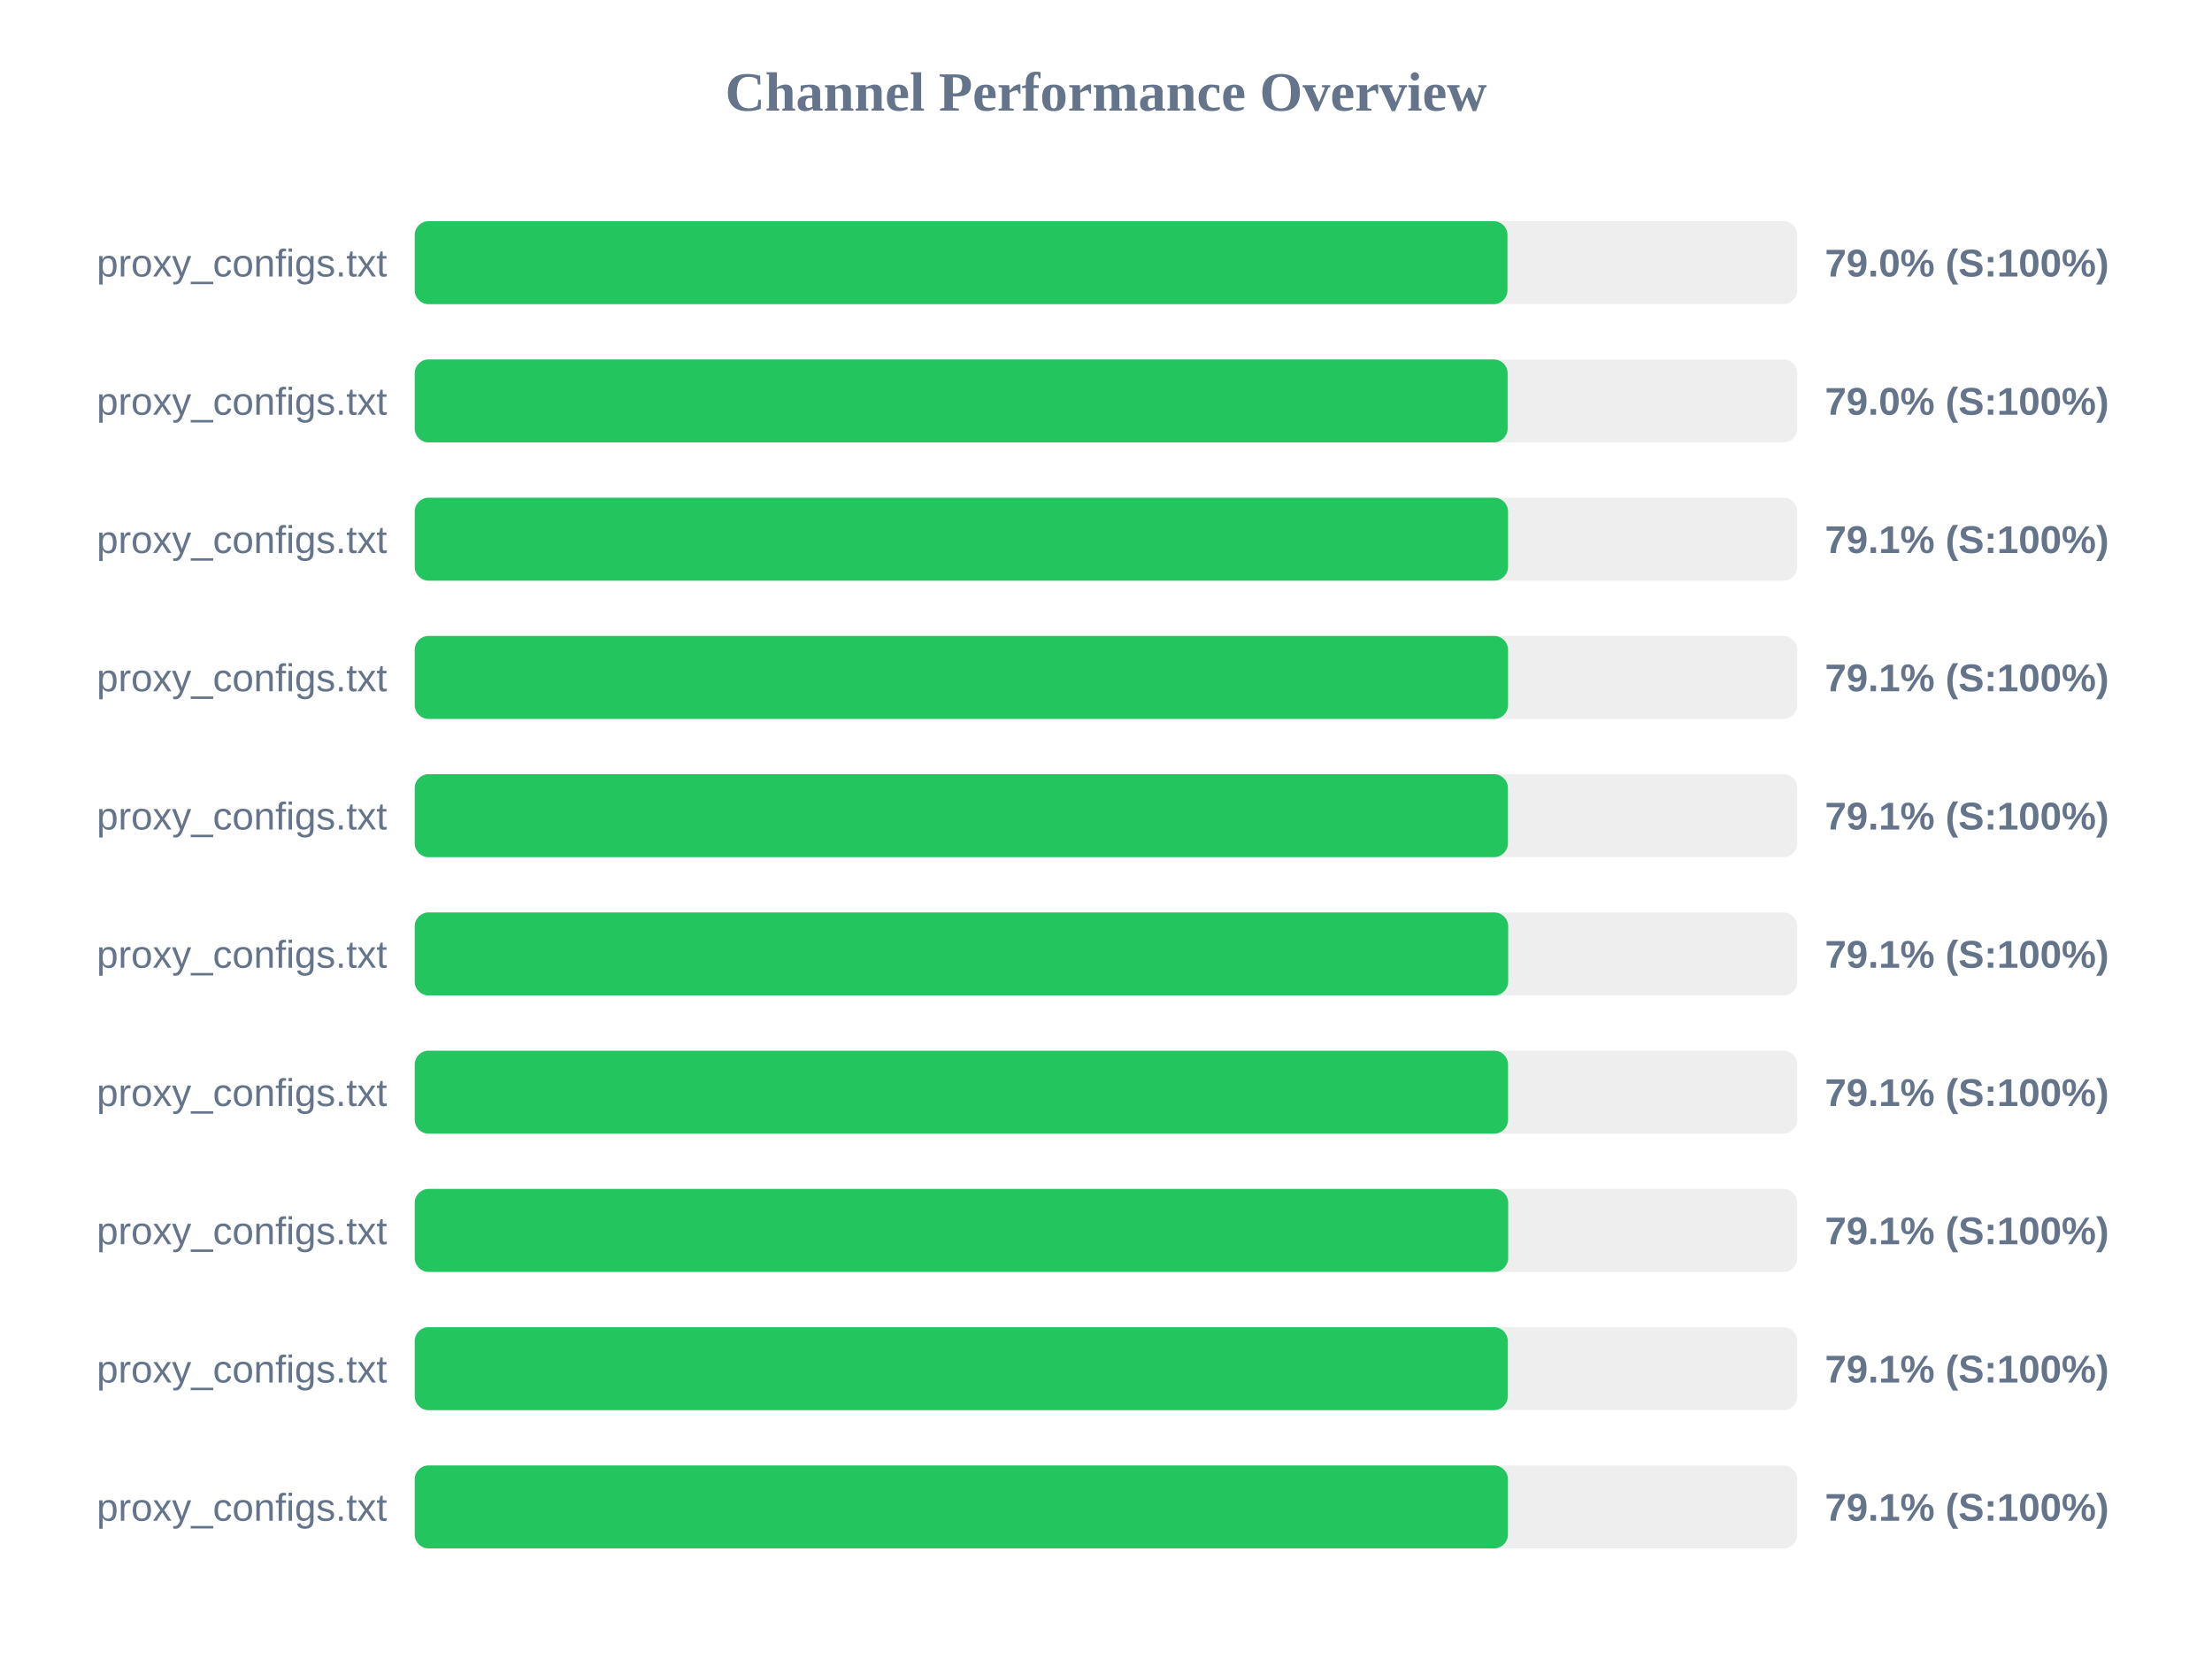
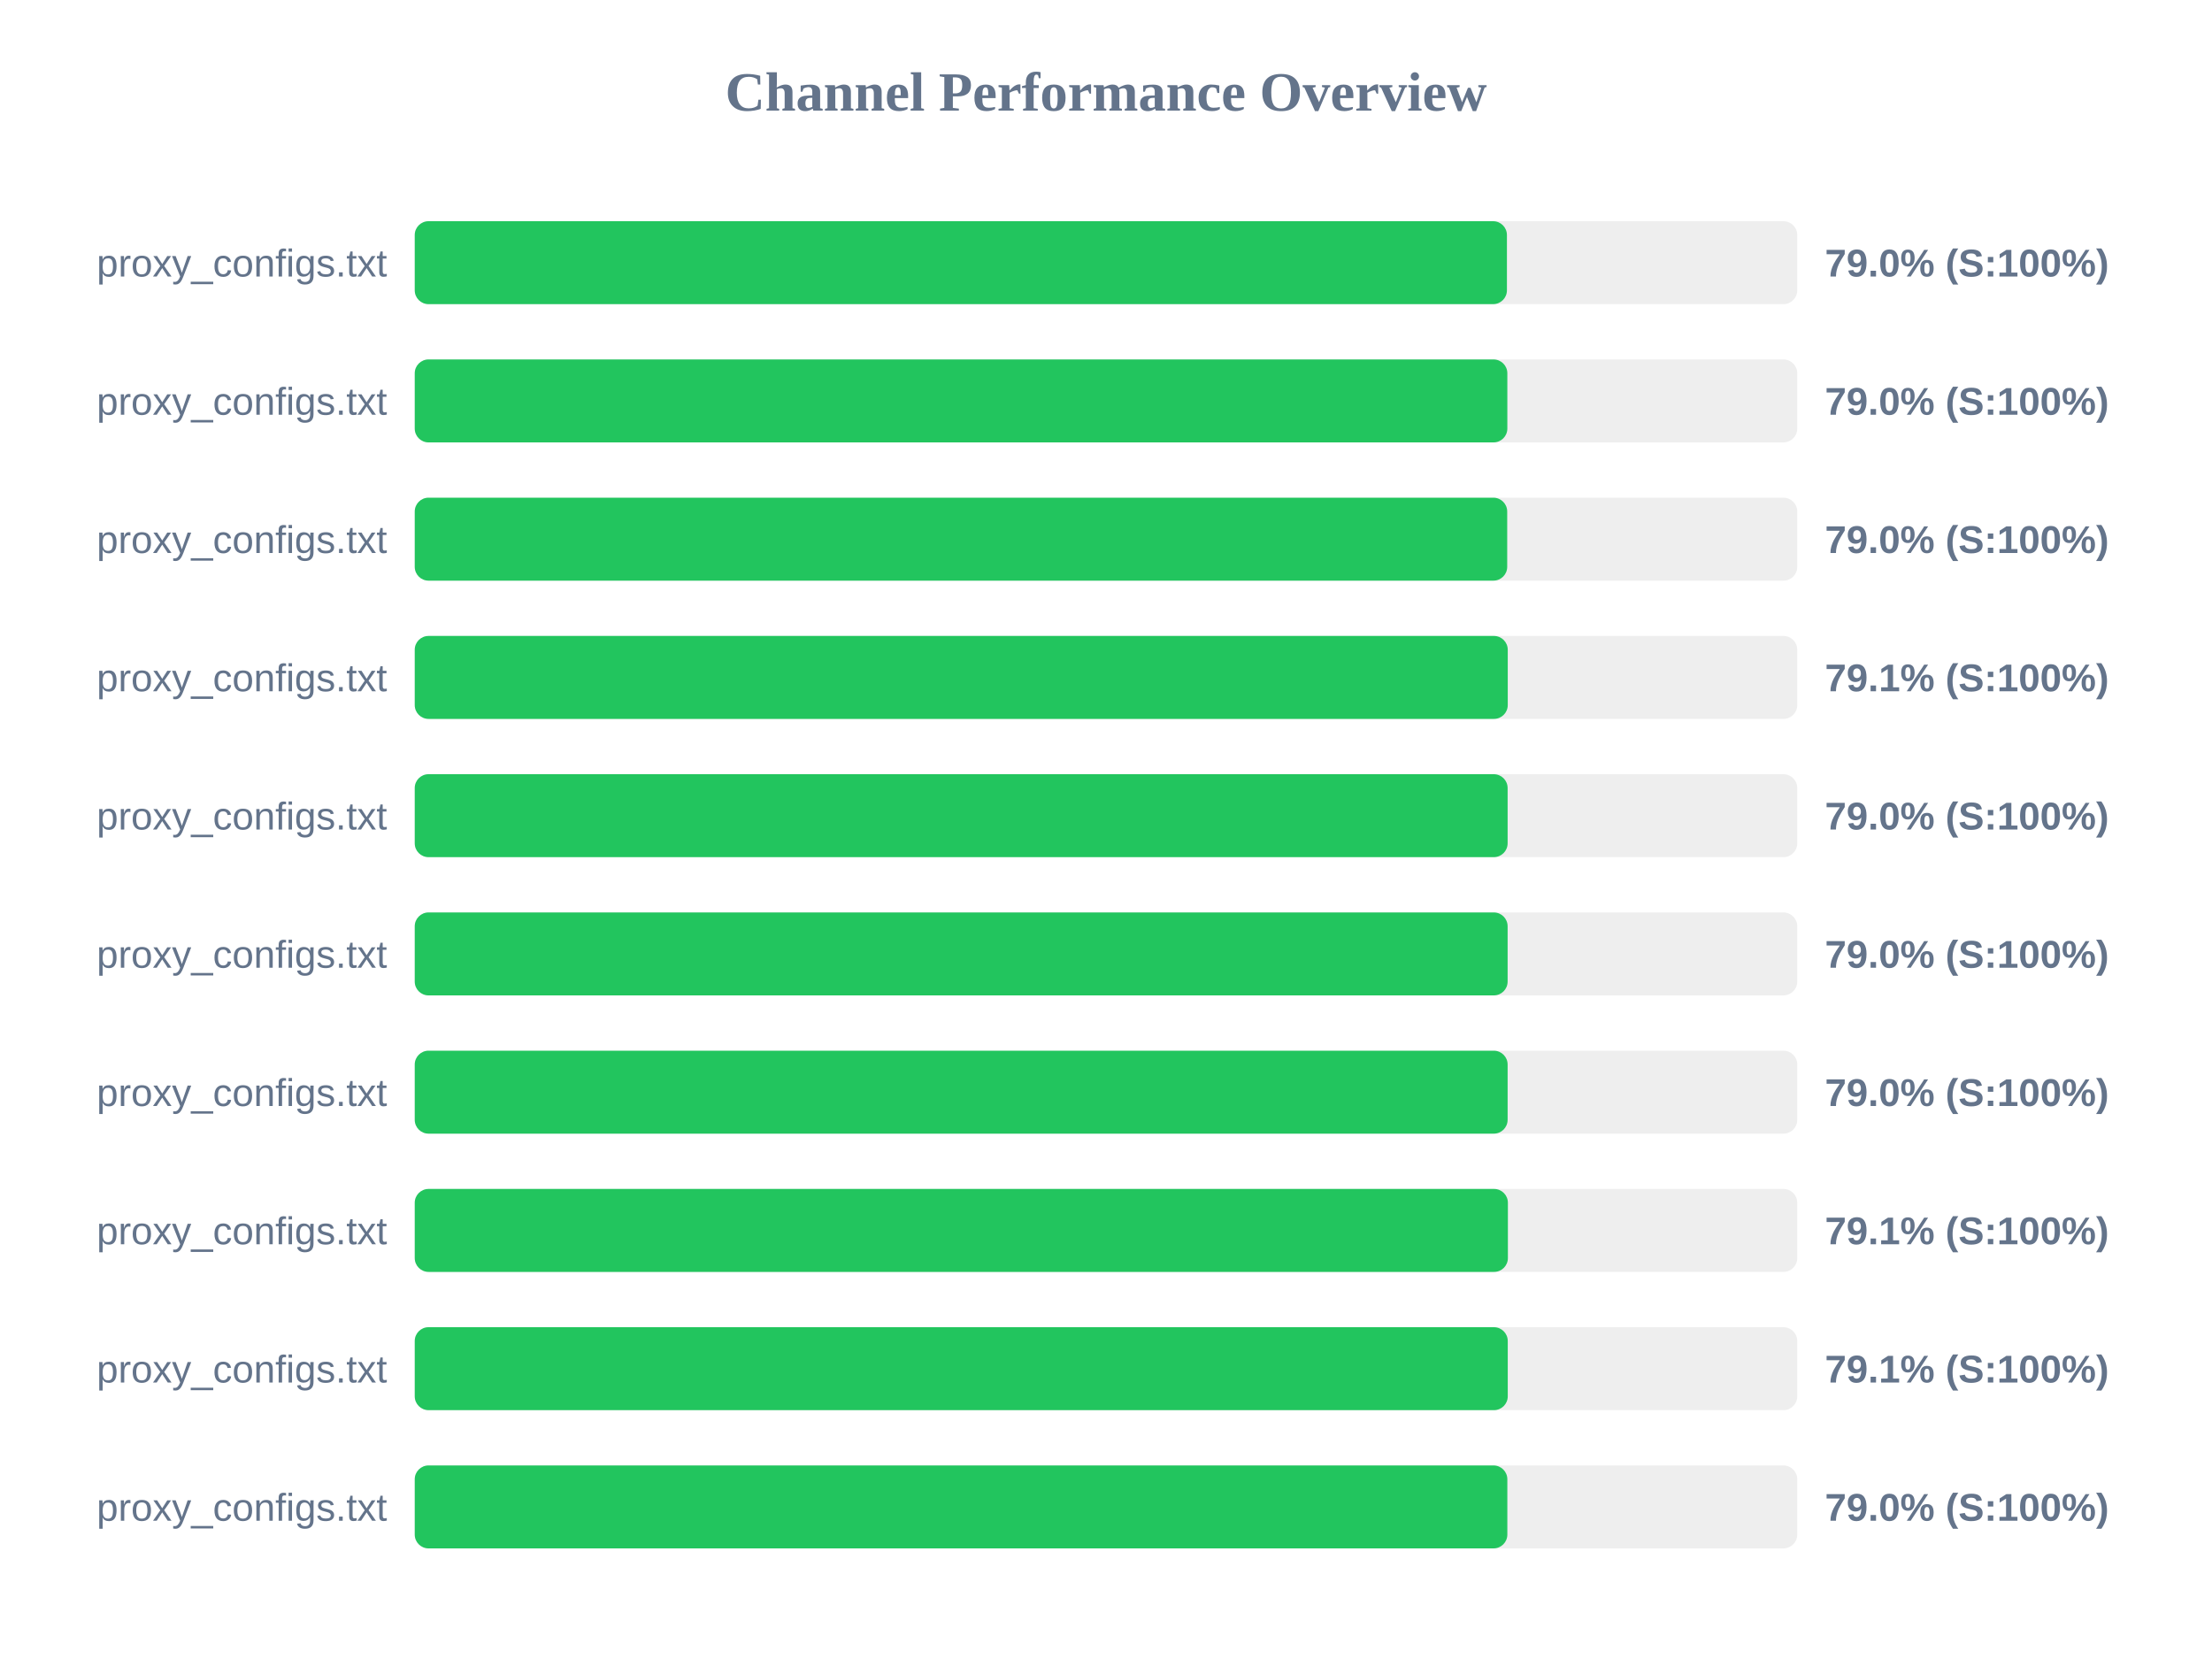
<svg xmlns="http://www.w3.org/2000/svg" width="800" height="600" version="1.1">
  <style>
        .row { font: 14px Arial; fill: #64748b; }
        .score { font: bold 14px Arial; fill: #64748b; }
    </style>
  <text x="400" y="40" text-anchor="middle" font-size="20px" font-weight="bold" fill="#64748b">Channel Performance Overview</text>
  <rect x="150" y="80" width="500" height="30" fill="#eee" rx="5" />
-   <rect x="150" y="80" width="395.2" height="30" fill="#22c55e" rx="5" />
+   <rect x="150" y="80" width="395.0" height="30" fill="#22c55e" rx="5" />
  <text x="140" y="100" text-anchor="end" class="row">proxy_configs.txt</text>
  <text x="660" y="100" text-anchor="start" class="score">79.0% (S:100%)</text>
  <rect x="150" y="130" width="500" height="30" fill="#eee" rx="5" />
-   <rect x="150" y="130" width="395.25" height="30" fill="#22c55e" rx="5" />
+   <rect x="150" y="130" width="395.15" height="30" fill="#22c55e" rx="5" />
  <text x="140" y="150" text-anchor="end" class="row">proxy_configs.txt</text>
  <text x="660" y="150" text-anchor="start" class="score">79.0% (S:100%)</text>
  <rect x="150" y="180" width="500" height="30" fill="#eee" rx="5" />
-   <rect x="150" y="180" width="395.4" height="30" fill="#22c55e" rx="5" />
+   <rect x="150" y="180" width="395.1" height="30" fill="#22c55e" rx="5" />
  <text x="140" y="200" text-anchor="end" class="row">proxy_configs.txt</text>
-   <text x="660" y="200" text-anchor="start" class="score">79.1% (S:100%)</text>
+   <text x="660" y="200" text-anchor="start" class="score">79.0% (S:100%)</text>
  <rect x="150" y="230" width="500" height="30" fill="#eee" rx="5" />
-   <rect x="150" y="230" width="395.4" height="30" fill="#22c55e" rx="5" />
+   <rect x="150" y="230" width="395.3" height="30" fill="#22c55e" rx="5" />
  <text x="140" y="250" text-anchor="end" class="row">proxy_configs.txt</text>
  <text x="660" y="250" text-anchor="start" class="score">79.1% (S:100%)</text>
  <rect x="150" y="280" width="500" height="30" fill="#eee" rx="5" />
-   <rect x="150" y="280" width="395.35" height="30" fill="#22c55e" rx="5" />
+   <rect x="150" y="280" width="395.25" height="30" fill="#22c55e" rx="5" />
  <text x="140" y="300" text-anchor="end" class="row">proxy_configs.txt</text>
-   <text x="660" y="300" text-anchor="start" class="score">79.1% (S:100%)</text>
+   <text x="660" y="300" text-anchor="start" class="score">79.0% (S:100%)</text>
  <rect x="150" y="330" width="500" height="30" fill="#eee" rx="5" />
-   <rect x="150" y="330" width="395.45" height="30" fill="#22c55e" rx="5" />
+   <rect x="150" y="330" width="395.25" height="30" fill="#22c55e" rx="5" />
  <text x="140" y="350" text-anchor="end" class="row">proxy_configs.txt</text>
-   <text x="660" y="350" text-anchor="start" class="score">79.1% (S:100%)</text>
+   <text x="660" y="350" text-anchor="start" class="score">79.0% (S:100%)</text>
  <rect x="150" y="380" width="500" height="30" fill="#eee" rx="5" />
-   <rect x="150" y="380" width="395.4" height="30" fill="#22c55e" rx="5" />
+   <rect x="150" y="380" width="395.25" height="30" fill="#22c55e" rx="5" />
  <text x="140" y="400" text-anchor="end" class="row">proxy_configs.txt</text>
-   <text x="660" y="400" text-anchor="start" class="score">79.1% (S:100%)</text>
+   <text x="660" y="400" text-anchor="start" class="score">79.0% (S:100%)</text>
  <rect x="150" y="430" width="500" height="30" fill="#eee" rx="5" />
-   <rect x="150" y="430" width="395.45" height="30" fill="#22c55e" rx="5" />
+   <rect x="150" y="430" width="395.35" height="30" fill="#22c55e" rx="5" />
  <text x="140" y="450" text-anchor="end" class="row">proxy_configs.txt</text>
  <text x="660" y="450" text-anchor="start" class="score">79.1% (S:100%)</text>
  <rect x="150" y="480" width="500" height="30" fill="#eee" rx="5" />
  <rect x="150" y="480" width="395.3" height="30" fill="#22c55e" rx="5" />
  <text x="140" y="500" text-anchor="end" class="row">proxy_configs.txt</text>
  <text x="660" y="500" text-anchor="start" class="score">79.1% (S:100%)</text>
  <rect x="150" y="530" width="500" height="30" fill="#eee" rx="5" />
-   <rect x="150" y="530" width="395.35" height="30" fill="#22c55e" rx="5" />
+   <rect x="150" y="530" width="395.15" height="30" fill="#22c55e" rx="5" />
  <text x="140" y="550" text-anchor="end" class="row">proxy_configs.txt</text>
-   <text x="660" y="550" text-anchor="start" class="score">79.1% (S:100%)</text>
+   <text x="660" y="550" text-anchor="start" class="score">79.0% (S:100%)</text>
</svg>
